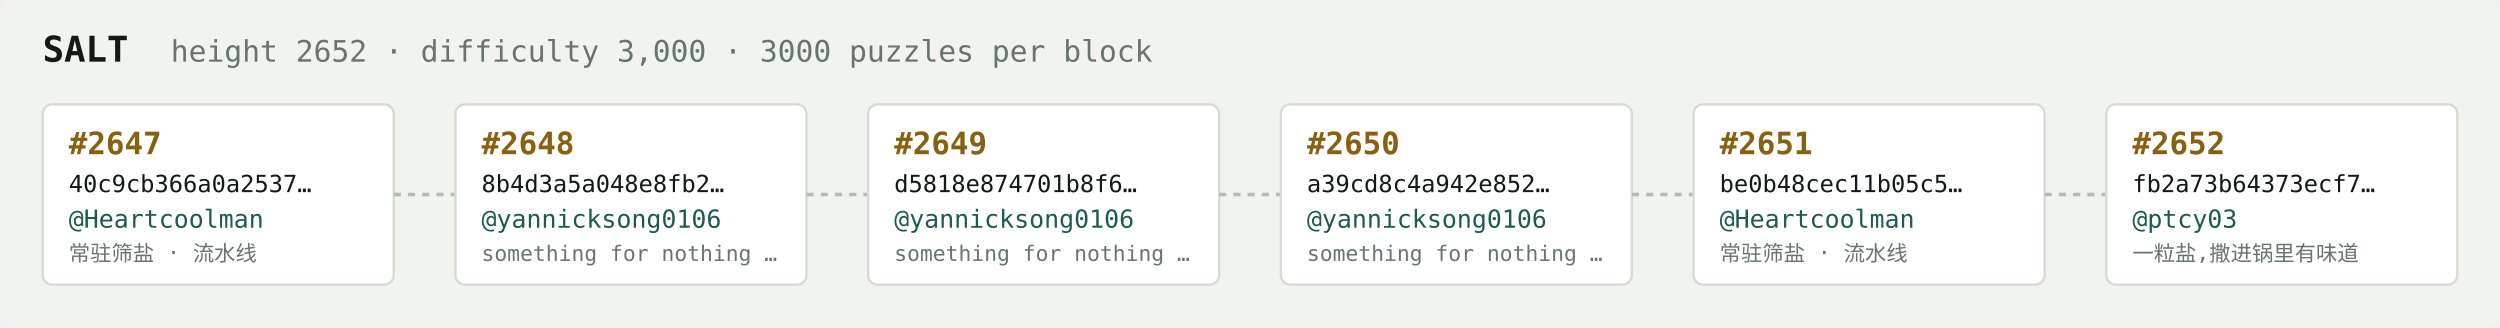
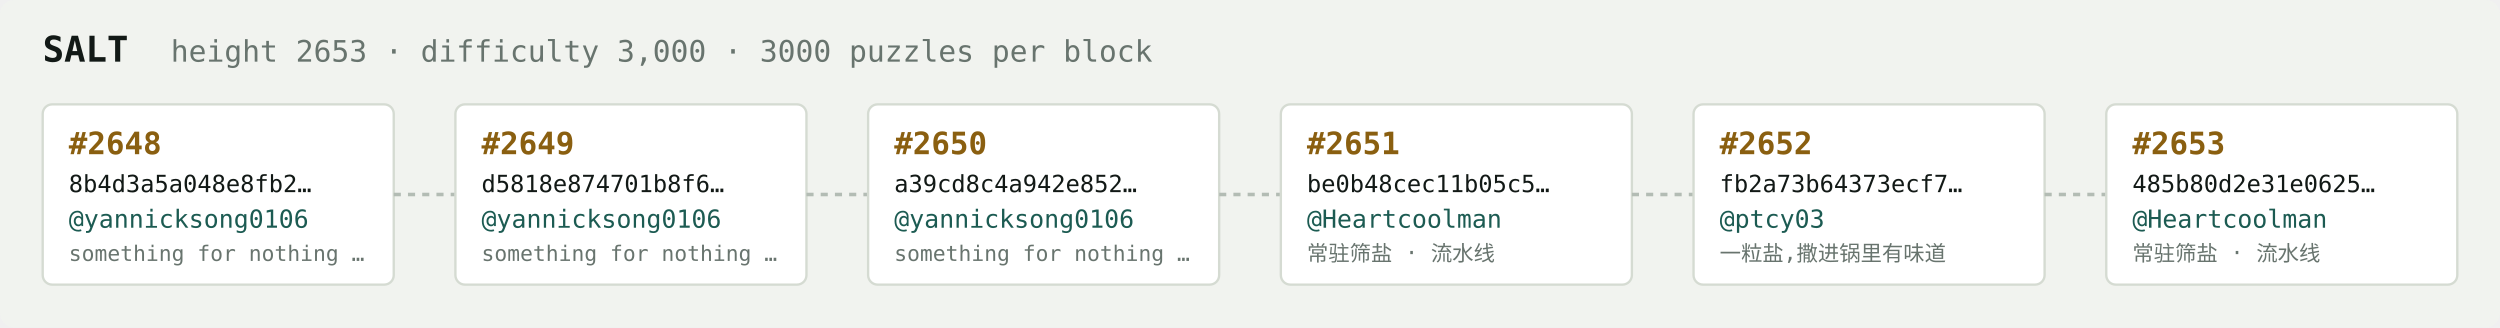
<svg xmlns="http://www.w3.org/2000/svg" width="1054" height="138" viewBox="0 0 1054 138" font-family="ui-monospace,SFMono-Regular,Menlo,monospace">
  <rect fill="#f1f3ef" width="1054" height="138" rx="6" />
  <text x="18" y="26" fill="#121916" font-size="15" font-weight="700">SALT</text>
-   <text x="72" y="26" fill="#68746e" font-size="12.5">height 2652 · difficulty 3,000 · 3000 puzzles per block</text>
+   <text x="72" y="26" fill="#68746e" font-size="12.5">height 2653 · difficulty 3,000 · 3000 puzzles per block</text>
  <rect x="18" y="44" width="148" height="76" rx="4" fill="#ffffff" stroke="#d5dbd2" stroke-width="1" />
-   <text x="29" y="65" fill="#8a5f10" font-size="13" font-weight="700">#2647</text>
-   <text x="29" y="81" fill="#121916" font-size="10">40c9cb366a0a2537…</text>
-   <text x="29" y="96" fill="#1c5b52" font-size="10.5">@Heartcoolman</text>
-   <text x="29" y="110" fill="#68746e" font-size="9">常驻筛盐 · 流水线</text>
+   <text x="29" y="65" fill="#8a5f10" font-size="13" font-weight="700">#2648</text>
+   <text x="29" y="81" fill="#121916" font-size="10">8b4d3a5a048e8fb2…</text>
+   <text x="29" y="96" fill="#1c5b52" font-size="10.5">@yannicksong0106</text>
+   <text x="29" y="110" fill="#68746e" font-size="9">something for nothing …</text>
  <line x1="166" y1="82.0" x2="192" y2="82.0" stroke="#b3bcb4" stroke-width="1.5" stroke-dasharray="3 3" />
  <rect x="192" y="44" width="148" height="76" rx="4" fill="#ffffff" stroke="#d5dbd2" stroke-width="1" />
-   <text x="203" y="65" fill="#8a5f10" font-size="13" font-weight="700">#2648</text>
-   <text x="203" y="81" fill="#121916" font-size="10">8b4d3a5a048e8fb2…</text>
+   <text x="203" y="65" fill="#8a5f10" font-size="13" font-weight="700">#2649</text>
+   <text x="203" y="81" fill="#121916" font-size="10">d5818e874701b8f6…</text>
  <text x="203" y="96" fill="#1c5b52" font-size="10.5">@yannicksong0106</text>
  <text x="203" y="110" fill="#68746e" font-size="9">something for nothing …</text>
  <line x1="340" y1="82.0" x2="366" y2="82.0" stroke="#b3bcb4" stroke-width="1.5" stroke-dasharray="3 3" />
  <rect x="366" y="44" width="148" height="76" rx="4" fill="#ffffff" stroke="#d5dbd2" stroke-width="1" />
-   <text x="377" y="65" fill="#8a5f10" font-size="13" font-weight="700">#2649</text>
-   <text x="377" y="81" fill="#121916" font-size="10">d5818e874701b8f6…</text>
+   <text x="377" y="65" fill="#8a5f10" font-size="13" font-weight="700">#2650</text>
+   <text x="377" y="81" fill="#121916" font-size="10">a39cd8c4a942e852…</text>
  <text x="377" y="96" fill="#1c5b52" font-size="10.5">@yannicksong0106</text>
  <text x="377" y="110" fill="#68746e" font-size="9">something for nothing …</text>
  <line x1="514" y1="82.0" x2="540" y2="82.0" stroke="#b3bcb4" stroke-width="1.5" stroke-dasharray="3 3" />
  <rect x="540" y="44" width="148" height="76" rx="4" fill="#ffffff" stroke="#d5dbd2" stroke-width="1" />
-   <text x="551" y="65" fill="#8a5f10" font-size="13" font-weight="700">#2650</text>
-   <text x="551" y="81" fill="#121916" font-size="10">a39cd8c4a942e852…</text>
-   <text x="551" y="96" fill="#1c5b52" font-size="10.5">@yannicksong0106</text>
-   <text x="551" y="110" fill="#68746e" font-size="9">something for nothing …</text>
+   <text x="551" y="65" fill="#8a5f10" font-size="13" font-weight="700">#2651</text>
+   <text x="551" y="81" fill="#121916" font-size="10">be0b48cec11b05c5…</text>
+   <text x="551" y="96" fill="#1c5b52" font-size="10.5">@Heartcoolman</text>
+   <text x="551" y="110" fill="#68746e" font-size="9">常驻筛盐 · 流水线</text>
  <line x1="688" y1="82.0" x2="714" y2="82.0" stroke="#b3bcb4" stroke-width="1.5" stroke-dasharray="3 3" />
  <rect x="714" y="44" width="148" height="76" rx="4" fill="#ffffff" stroke="#d5dbd2" stroke-width="1" />
-   <text x="725" y="65" fill="#8a5f10" font-size="13" font-weight="700">#2651</text>
-   <text x="725" y="81" fill="#121916" font-size="10">be0b48cec11b05c5…</text>
-   <text x="725" y="96" fill="#1c5b52" font-size="10.5">@Heartcoolman</text>
-   <text x="725" y="110" fill="#68746e" font-size="9">常驻筛盐 · 流水线</text>
+   <text x="725" y="65" fill="#8a5f10" font-size="13" font-weight="700">#2652</text>
+   <text x="725" y="81" fill="#121916" font-size="10">fb2a73b64373ecf7…</text>
+   <text x="725" y="96" fill="#1c5b52" font-size="10.5">@ptcy03</text>
+   <text x="725" y="110" fill="#68746e" font-size="9">一粒盐,撒进锅里有味道</text>
  <line x1="862" y1="82.0" x2="888" y2="82.0" stroke="#b3bcb4" stroke-width="1.5" stroke-dasharray="3 3" />
  <rect x="888" y="44" width="148" height="76" rx="4" fill="#ffffff" stroke="#d5dbd2" stroke-width="1" />
-   <text x="899" y="65" fill="#8a5f10" font-size="13" font-weight="700">#2652</text>
-   <text x="899" y="81" fill="#121916" font-size="10">fb2a73b64373ecf7…</text>
-   <text x="899" y="96" fill="#1c5b52" font-size="10.5">@ptcy03</text>
-   <text x="899" y="110" fill="#68746e" font-size="9">一粒盐,撒进锅里有味道</text>
+   <text x="899" y="65" fill="#8a5f10" font-size="13" font-weight="700">#2653</text>
+   <text x="899" y="81" fill="#121916" font-size="10">485b80d2e31e0625…</text>
+   <text x="899" y="96" fill="#1c5b52" font-size="10.5">@Heartcoolman</text>
+   <text x="899" y="110" fill="#68746e" font-size="9">常驻筛盐 · 流水线</text>
</svg>
